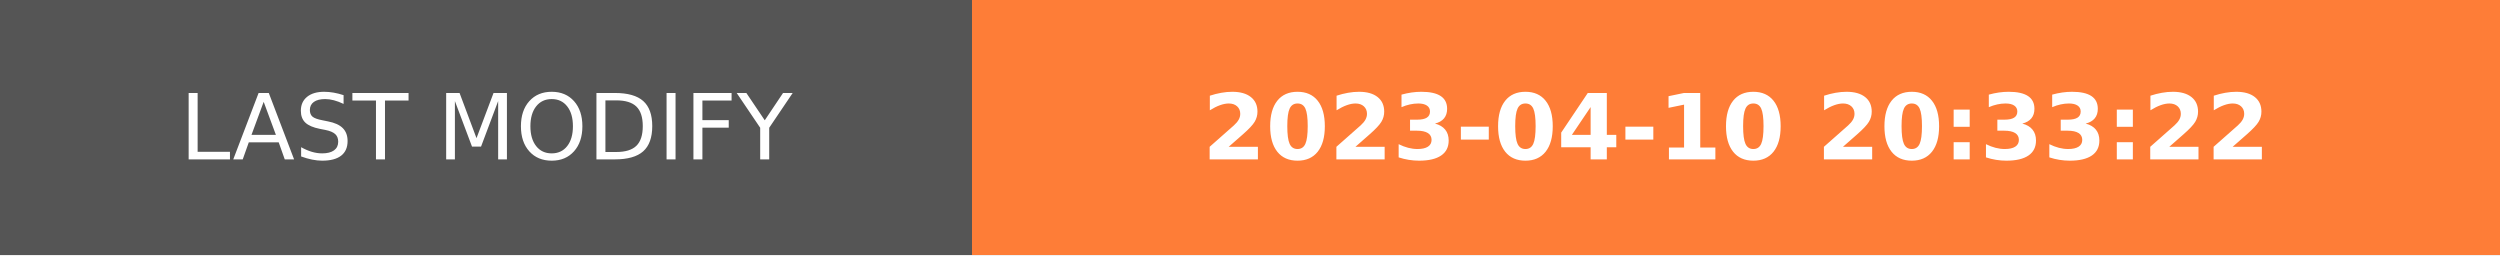
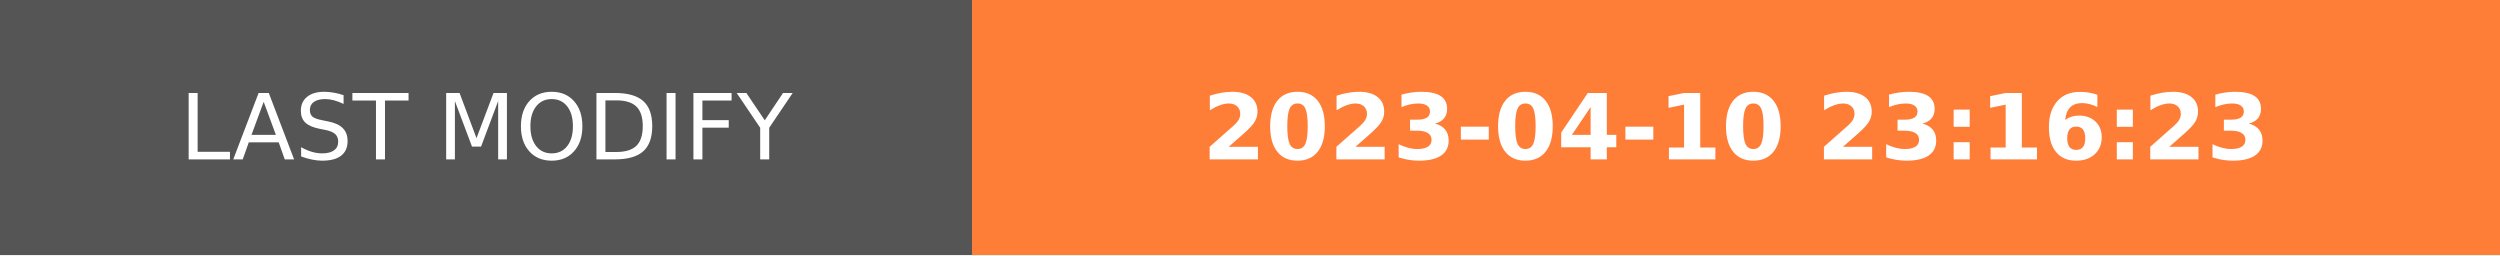
- <svg xmlns="http://www.w3.org/2000/svg" width="274.5" height="28" role="img" aria-label="LAST MODIFY: 2023-04-10 20:33:22">
+ <svg xmlns="http://www.w3.org/2000/svg" width="274.5" height="28" role="img" aria-label="LAST MODIFY: 2023-04-10 23:16:23">
  <g shape-rendering="crispEdges">
    <rect width="106.75" height="28" fill="#555" />
    <rect x="106.75" width="167.75" height="28" fill="#fe7d37" />
  </g>
  <g fill="#fff" text-anchor="middle" font-family="Verdana,Geneva,DejaVu Sans,sans-serif" text-rendering="geometricPrecision" font-size="100">
    <text transform="scale(.1)" x="533.75" y="175" textLength="827.5" fill="#fff">LAST MODIFY</text>
-     <text transform="scale(.1)" x="1906.25" y="175" textLength="1437.5" fill="#fff" font-weight="bold">2023-04-10 20:33:22</text>
+     <text transform="scale(.1)" x="1906.25" y="175" textLength="1437.5" fill="#fff" font-weight="bold">2023-04-10 23:16:23</text>
  </g>
</svg>
